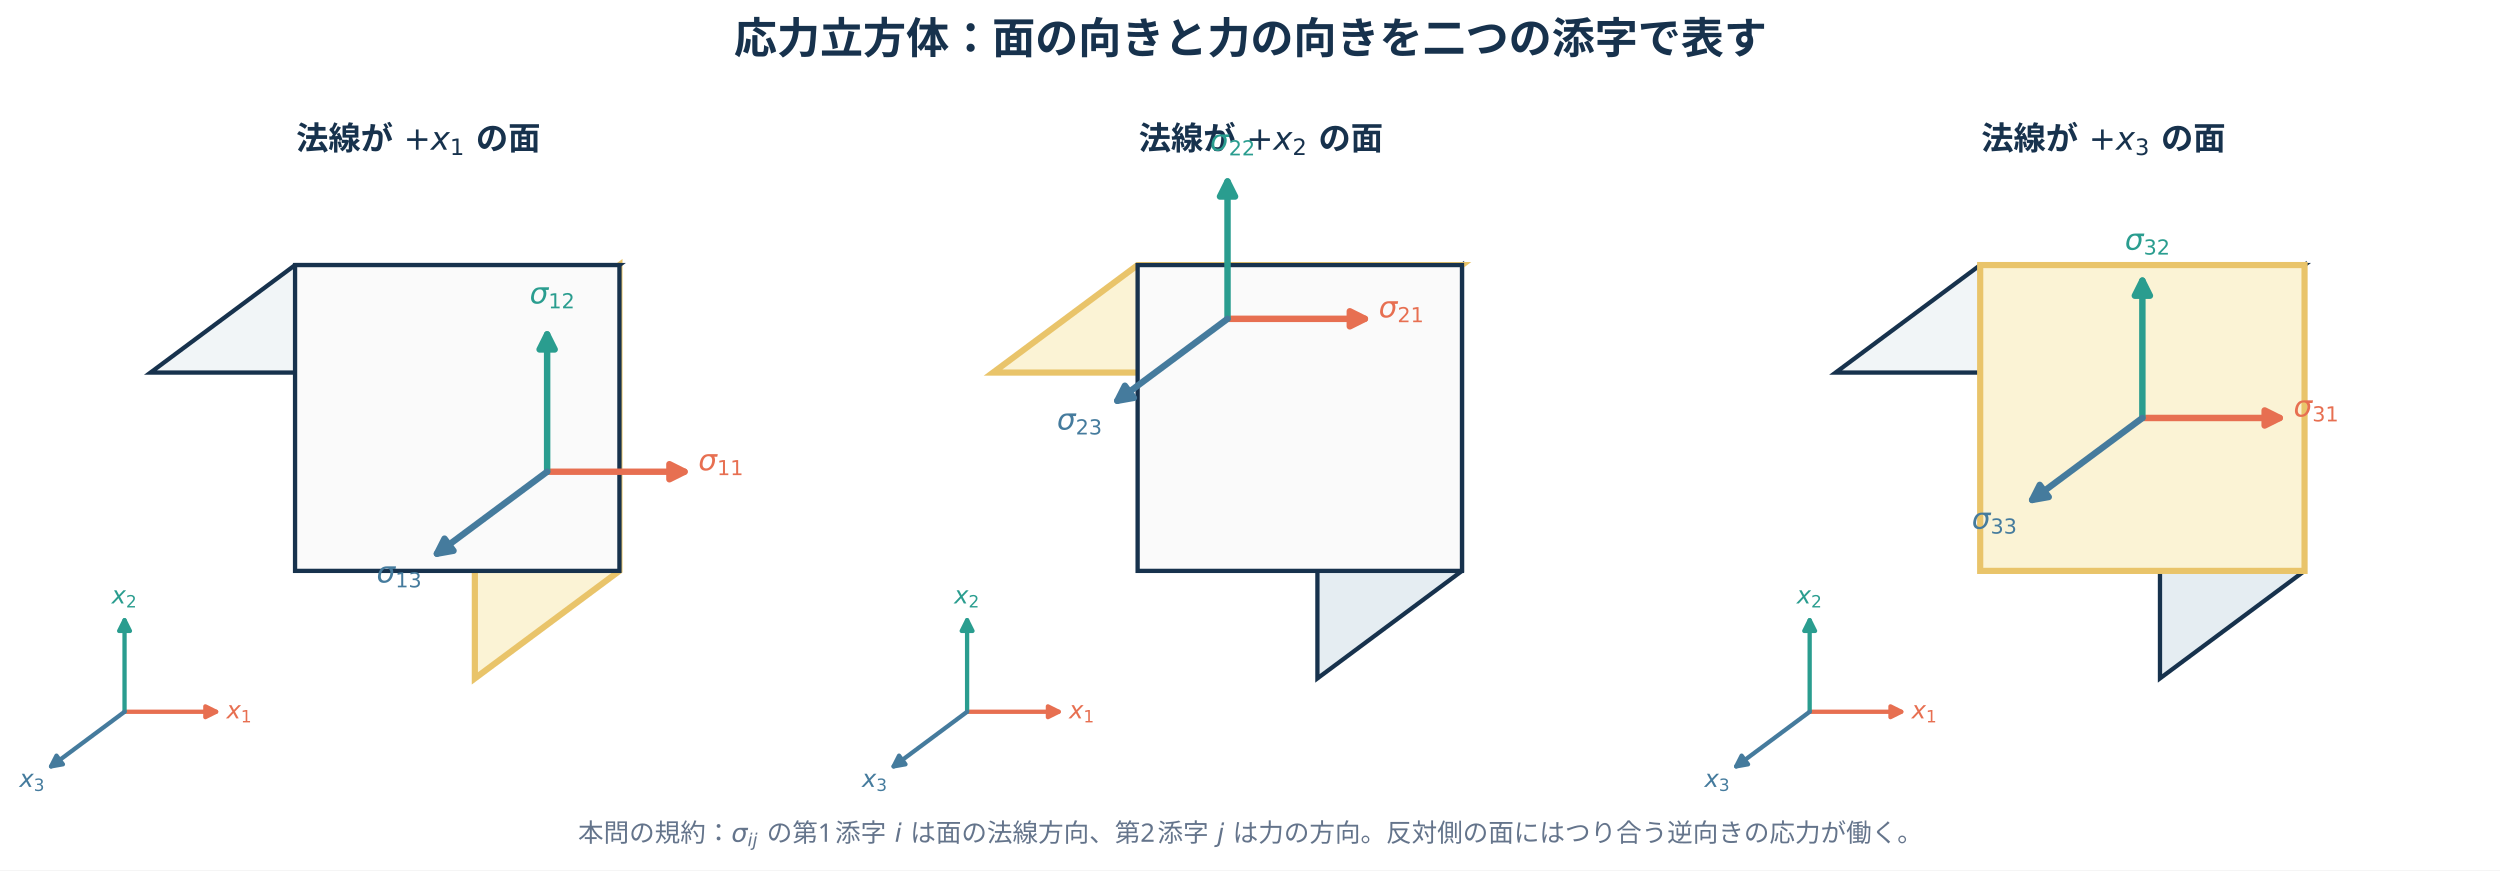
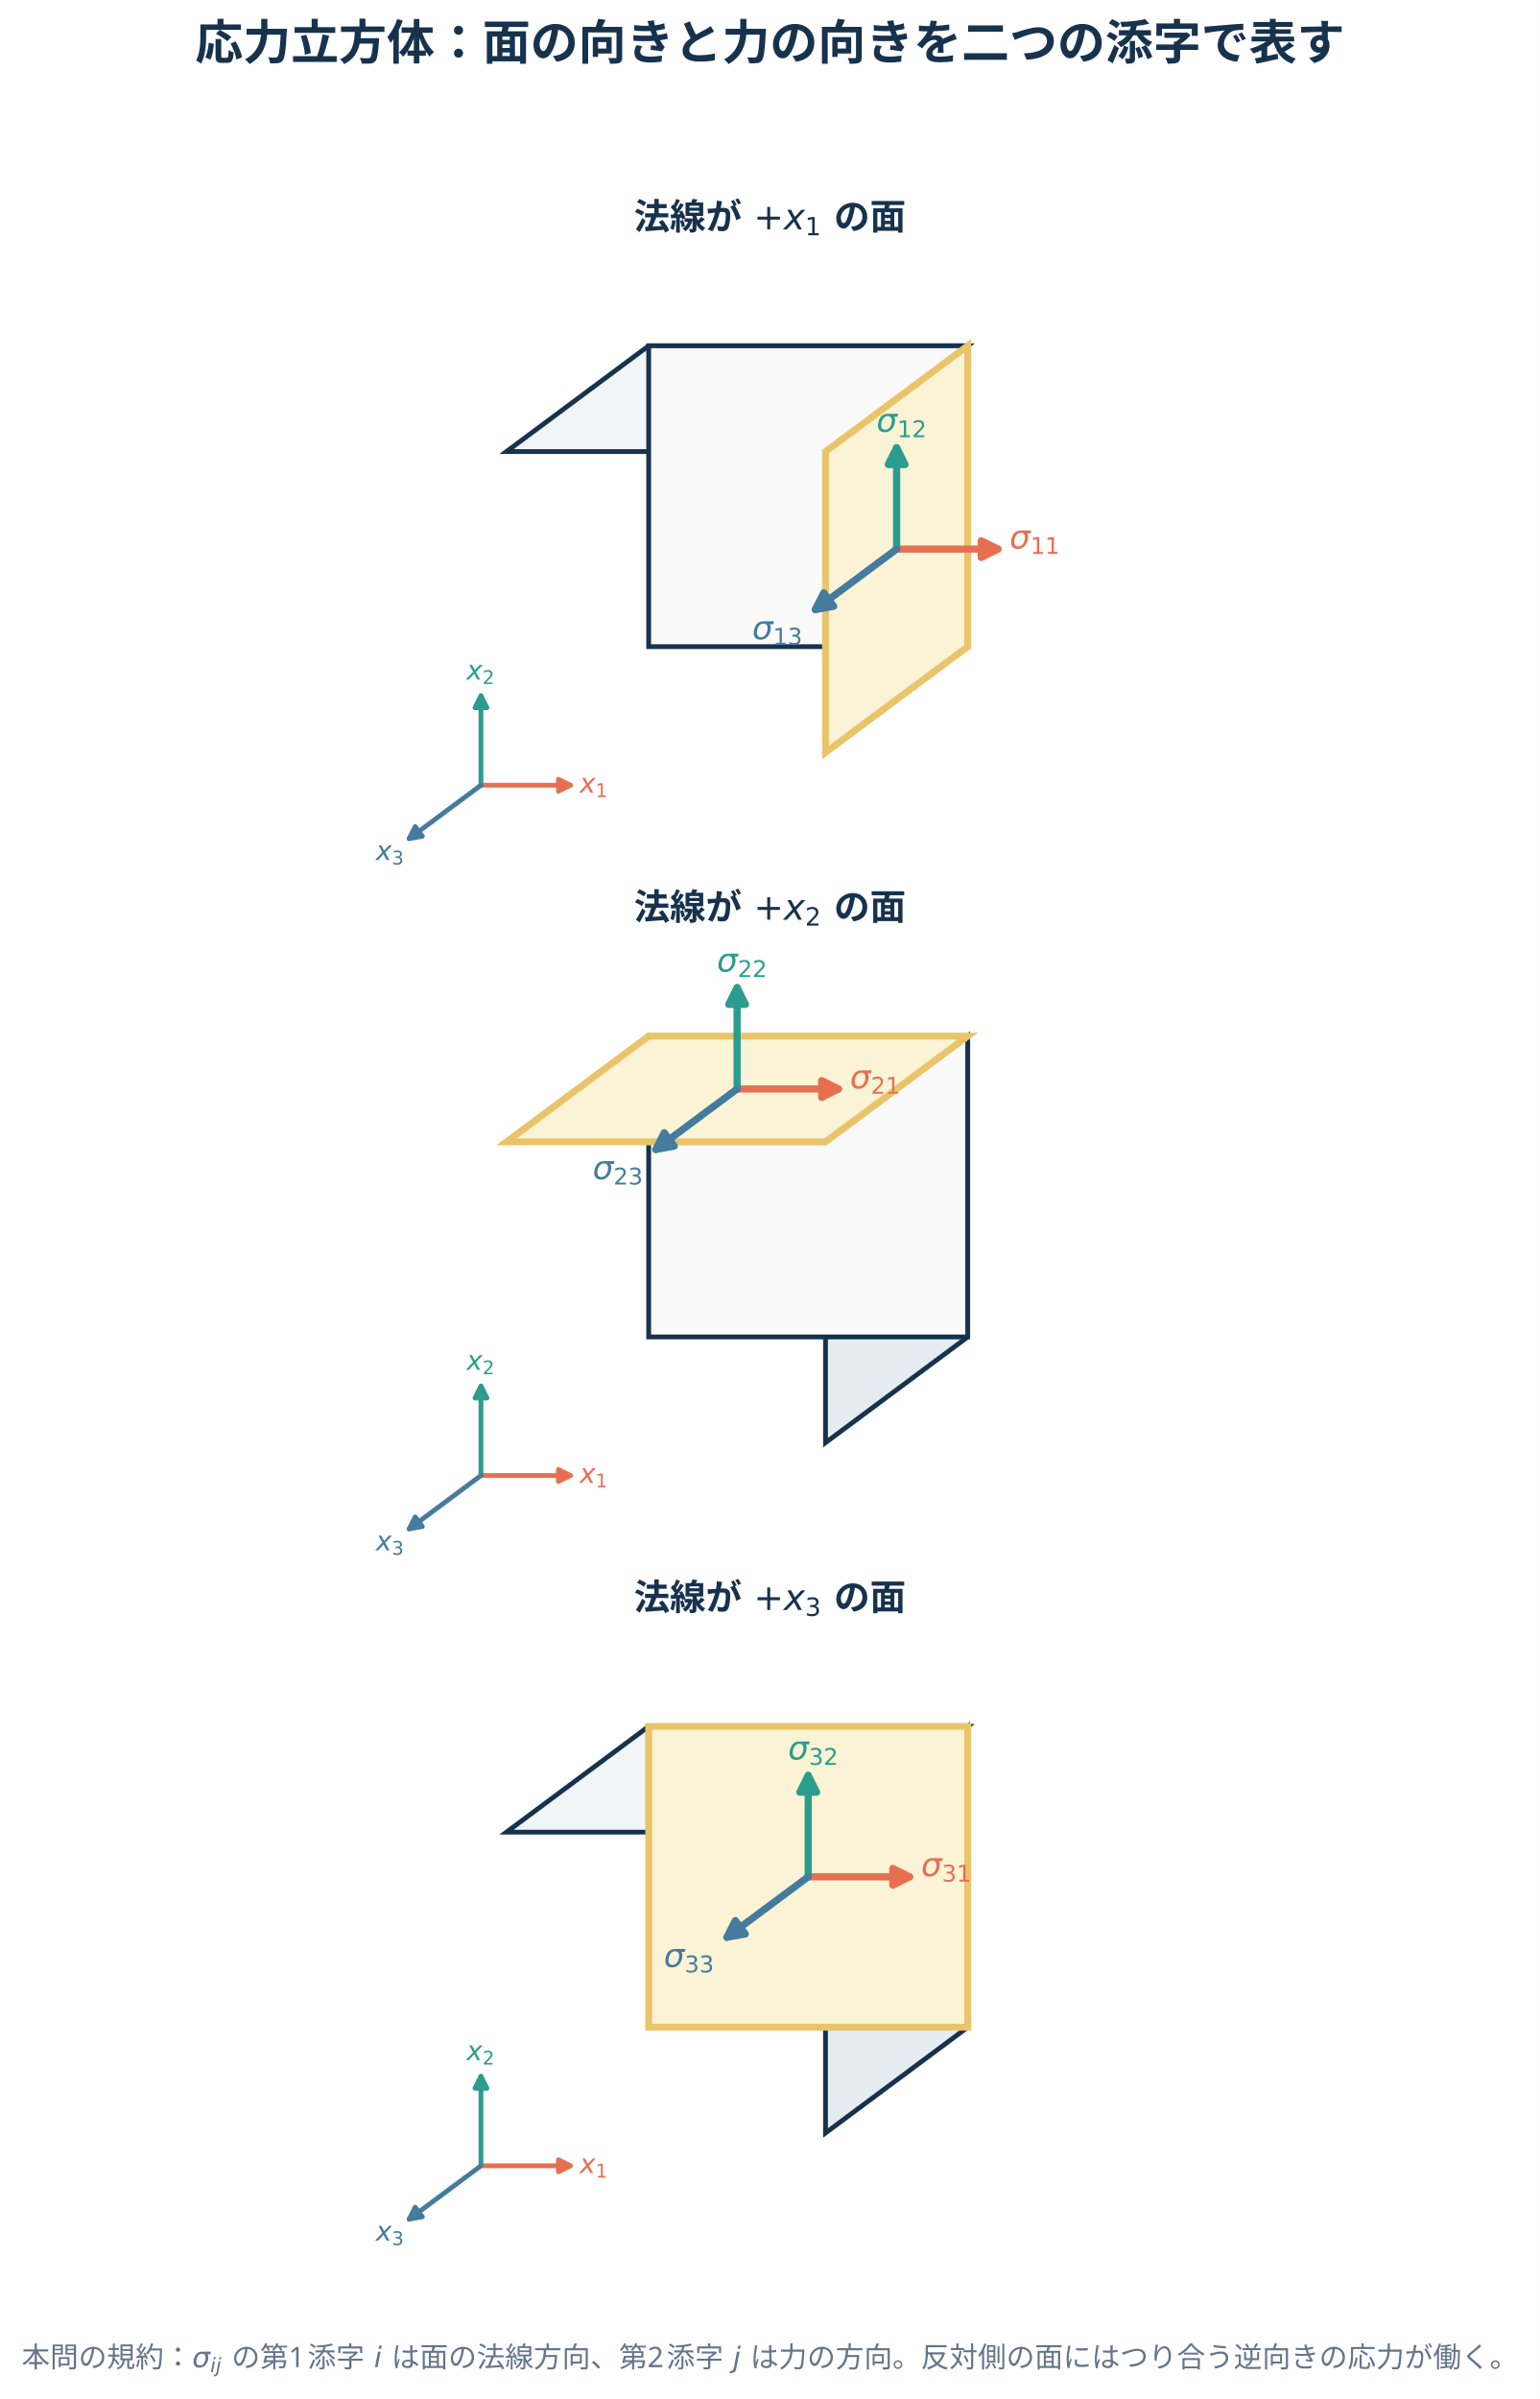
- <svg xmlns="http://www.w3.org/2000/svg" width="929.306pt" height="323.525pt" viewBox="0 0 929.306 323.525" version="1.1">
+ <svg xmlns="http://www.w3.org/2000/svg" width="514.29pt" height="801.166pt" viewBox="0 0 514.29 801.166" version="1.1">
  <defs>
    <style type="text/css">*{stroke-linejoin: round; stroke-linecap: butt}</style>
  </defs>
  <g id="figure_1">
    <g id="patch_1">
-       <path d="M 0 323.525 L 929.306 323.525 L 929.306 0 L 0 0 z " style="fill: #ffffff" />
+       <path d="M 0 801.166 L 514.29 801.166 L 514.29 0 L 0 0 z " style="fill: #ffffff" />
    </g>
    <g id="axes_1">
-       <g id="patch_2">
-         <path d="M 230.253 212.212 L 230.253 98.529 L 176.512 138.49 L 176.512 252.173 z " clip-path="url(#p28df15eb6b)" style="fill: #fbf3d5; stroke: #e9c46a; stroke-width: 2.3; stroke-linejoin: miter" />
-       </g>
      <g id="text_1">
-         <g style="fill: #e76f51" transform="translate(84.19587 267.1212)">
+         <g style="fill: #e76f51" transform="translate(193.5723 264.7732)">
          <text>
            <tspan x="0" y="-0.078" style="font-style: oblique; font-size: 9px; font-family: 'DejaVu Sans'; fill: #e76f51">x</tspan>
            <tspan x="5.326" y="1.398" style="font-size: 6.3px; font-family: 'DejaVu Sans'; fill: #e76f51">1</tspan>
          </text>
        </g>
      </g>
      <g id="text_2">
-         <g style="fill: #2a9d8f" transform="translate(41.47882 224.4042)">
+         <g style="fill: #2a9d8f" transform="translate(155.8212 227.0221)">
          <text>
            <tspan x="0" y="-0.078" style="font-style: oblique; font-size: 9px; font-family: 'DejaVu Sans'; fill: #2a9d8f">x</tspan>
            <tspan x="5.326" y="1.398" style="font-size: 6.3px; font-family: 'DejaVu Sans'; fill: #2a9d8f">2</tspan>
          </text>
        </g>
      </g>
      <g id="text_3">
-         <g style="fill: #457b9d" transform="translate(7.2 292.6106)">
+         <g style="fill: #457b9d" transform="translate(125.5274 287.2994)">
          <text>
            <tspan x="0" y="-0.078" style="font-style: oblique; font-size: 9px; font-family: 'DejaVu Sans'; fill: #457b9d">x</tspan>
            <tspan x="5.326" y="1.398" style="font-size: 6.3px; font-family: 'DejaVu Sans'; fill: #457b9d">3</tspan>
          </text>
        </g>
      </g>
      <g id="text_4">
-         <g style="fill: #17324d" transform="translate(110.0779 56.08)">
+         <g style="fill: #17324d" transform="translate(211.725 77.04)">
          <text>
            <tspan x="0" y="-0.422" style="font-weight: 700; font-size: 12px; font-family: 'Hiragino Sans'; fill: #17324d">法</tspan>
            <tspan x="12" y="-0.422" style="font-weight: 700; font-size: 12px; font-family: 'Hiragino Sans'; fill: #17324d">線</tspan>
            <tspan x="24" y="-0.422" style="font-weight: 700; font-size: 12px; font-family: 'Hiragino Sans'; fill: #17324d">が</tspan>
            <tspan x="36" y="-0.422" style="font-weight: 700; font-size: 12px; font-family: 'Hiragino Sans'; fill: #17324d"> </tspan>
            <tspan x="62.825" y="-0.422" style="font-weight: 700; font-size: 12px; font-family: 'Hiragino Sans'; fill: #17324d"> </tspan>
            <tspan x="66.821" y="-0.422" style="font-weight: 700; font-size: 12px; font-family: 'Hiragino Sans'; fill: #17324d">の</tspan>
            <tspan x="78.821" y="-0.422" style="font-weight: 700; font-size: 12px; font-family: 'Hiragino Sans'; fill: #17324d">面</tspan>
            <tspan x="39.996" y="-0.422" style="font-size: 12px; font-family: 'DejaVu Sans'; fill: #17324d">+</tspan>
            <tspan x="50.051" y="-0.422" style="font-style: oblique; font-size: 12px; font-family: 'DejaVu Sans'; fill: #17324d">x</tspan>
            <tspan x="57.152" y="1.547" style="font-size: 8.4px; font-family: 'DejaVu Sans'; fill: #17324d">1</tspan>
          </text>
        </g>
      </g>
+       <g id="patch_2">
+         <path d="M 216.654 115.484 L 323.209 115.484 L 275.716 150.8 L 169.161 150.8 z " clip-path="url(#p767c51c849)" style="fill: #f1f5f7; stroke: #17324d; stroke-width: 1.6; stroke-linejoin: miter" />
+       </g>
      <g id="patch_3">
-         <path d="M 109.68 98.529 L 230.253 98.529 L 176.512 138.49 L 55.94 138.49 z " clip-path="url(#p28df15eb6b)" style="fill: #f1f5f7; stroke: #17324d; stroke-width: 1.6; stroke-linejoin: miter" />
+         <path d="M 216.654 215.951 L 323.209 215.951 L 323.209 115.484 L 216.654 115.484 z " clip-path="url(#p767c51c849)" style="fill: #fafafa; stroke: #17324d; stroke-width: 1.6; stroke-linejoin: miter" />
      </g>
      <g id="patch_4">
-         <path d="M 109.68 212.212 L 230.253 212.212 L 230.253 98.529 L 109.68 98.529 z " clip-path="url(#p28df15eb6b)" style="fill: #fafafa; stroke: #17324d; stroke-width: 1.6; stroke-linejoin: miter" />
+         <path d="M 160.636 262.227 Q 176.467 262.227 190.51 262.227 " clip-path="url(#p767c51c849)" style="fill: none; stroke: #e76f51; stroke-width: 1.6; stroke-linecap: round" />
+         <path d="M 186.51 260.227 L 190.51 262.227 L 186.51 264.227 z " clip-path="url(#p767c51c849)" style="fill: #e76f51; stroke: #e76f51; stroke-width: 1.6; stroke-linecap: round" />
      </g>
      <g id="patch_5">
-         <path d="M 46.294 264.575 Q 64.207 264.575 80.332 264.575 " clip-path="url(#p28df15eb6b)" style="fill: none; stroke: #e76f51; stroke-width: 1.6; stroke-linecap: round" />
-         <path d="M 76.332 262.575 L 80.332 264.575 L 76.332 266.575 z " clip-path="url(#p28df15eb6b)" style="fill: #e76f51; stroke: #e76f51; stroke-width: 1.6; stroke-linecap: round" />
+         <path d="M 160.636 262.227 Q 160.636 246.395 160.636 232.353 " clip-path="url(#p767c51c849)" style="fill: none; stroke: #2a9d8f; stroke-width: 1.6; stroke-linecap: round" />
+         <path d="M 158.636 236.353 L 160.636 232.353 L 162.636 236.353 z " clip-path="url(#p767c51c849)" style="fill: #2a9d8f; stroke: #2a9d8f; stroke-width: 1.6; stroke-linecap: round" />
      </g>
      <g id="patch_6">
-         <path d="M 46.294 264.575 Q 46.294 246.661 46.294 230.536 " clip-path="url(#p28df15eb6b)" style="fill: none; stroke: #2a9d8f; stroke-width: 1.6; stroke-linecap: round" />
-         <path d="M 44.294 234.536 L 46.294 230.536 L 48.294 234.536 z " clip-path="url(#p28df15eb6b)" style="fill: #2a9d8f; stroke: #2a9d8f; stroke-width: 1.6; stroke-linecap: round" />
+         <path d="M 160.636 262.227 Q 147.932 271.673 136.664 280.052 " clip-path="url(#p767c51c849)" style="fill: none; stroke: #457b9d; stroke-width: 1.6; stroke-linecap: round" />
+         <path d="M 141.067 279.27 L 136.664 280.052 L 138.68 276.06 z " clip-path="url(#p767c51c849)" style="fill: #457b9d; stroke: #457b9d; stroke-width: 1.6; stroke-linecap: round" />
      </g>
      <g id="patch_7">
-         <path d="M 46.294 264.575 Q 31.919 275.264 18.979 284.885 " clip-path="url(#p28df15eb6b)" style="fill: none; stroke: #457b9d; stroke-width: 1.6; stroke-linecap: round" />
-         <path d="M 23.383 284.103 L 18.979 284.885 L 20.996 280.894 z " clip-path="url(#p28df15eb6b)" style="fill: #457b9d; stroke: #457b9d; stroke-width: 1.6; stroke-linecap: round" />
+         <path d="M 323.209 215.951 L 323.209 115.484 L 275.716 150.8 L 275.716 251.267 z " clip-path="url(#p767c51c849)" style="fill: #fbf3d5; stroke: #e9c46a; stroke-width: 2.3; stroke-linejoin: miter" />
      </g>
      <g id="patch_8">
-         <path d="M 203.382 175.351 Q 230.253 175.351 254.44 175.351 " clip-path="url(#p28df15eb6b)" style="fill: none; stroke: #e76f51; stroke-width: 2.4; stroke-linecap: round" />
-         <path d="M 248.84 172.551 L 254.44 175.351 L 248.84 178.151 z " clip-path="url(#p28df15eb6b)" style="fill: #e76f51; stroke: #e76f51; stroke-width: 2.4; stroke-linecap: round" />
+         <path d="M 299.463 183.375 Q 317.729 183.375 333.313 183.375 " clip-path="url(#p767c51c849)" style="fill: none; stroke: #e76f51; stroke-width: 2.4; stroke-linecap: round" />
+         <path d="M 327.713 180.575 L 333.313 183.375 L 327.713 186.175 z " clip-path="url(#p767c51c849)" style="fill: #e76f51; stroke: #e76f51; stroke-width: 2.4; stroke-linecap: round" />
      </g>
      <g id="patch_9">
-         <path d="M 203.382 175.351 Q 203.382 148.481 203.382 124.293 " clip-path="url(#p28df15eb6b)" style="fill: none; stroke: #2a9d8f; stroke-width: 2.4; stroke-linecap: round" />
-         <path d="M 200.582 129.893 L 203.382 124.293 L 206.182 129.893 z " clip-path="url(#p28df15eb6b)" style="fill: #2a9d8f; stroke: #2a9d8f; stroke-width: 2.4; stroke-linecap: round" />
+         <path d="M 299.463 183.375 Q 299.463 165.109 299.463 149.525 " clip-path="url(#p767c51c849)" style="fill: none; stroke: #2a9d8f; stroke-width: 2.4; stroke-linecap: round" />
+         <path d="M 296.663 155.125 L 299.463 149.525 L 302.263 155.125 z " clip-path="url(#p767c51c849)" style="fill: #2a9d8f; stroke: #2a9d8f; stroke-width: 2.4; stroke-linecap: round" />
      </g>
      <g id="patch_10">
-         <path d="M 203.382 175.351 Q 181.82 191.385 162.411 205.817 " clip-path="url(#p28df15eb6b)" style="fill: none; stroke: #457b9d; stroke-width: 2.4; stroke-linecap: round" />
-         <path d="M 168.575 204.723 L 162.411 205.817 L 165.234 200.229 z " clip-path="url(#p28df15eb6b)" style="fill: #457b9d; stroke: #457b9d; stroke-width: 2.4; stroke-linecap: round" />
+         <path d="M 299.463 183.375 Q 284.804 194.275 272.299 203.574 " clip-path="url(#p767c51c849)" style="fill: none; stroke: #457b9d; stroke-width: 2.4; stroke-linecap: round" />
+         <path d="M 278.464 202.479 L 272.299 203.574 L 275.122 197.985 z " clip-path="url(#p767c51c849)" style="fill: #457b9d; stroke: #457b9d; stroke-width: 2.4; stroke-linecap: round" />
      </g>
      <g id="text_5">
-         <g style="fill: #e76f51" transform="translate(259.5669 175.8014)">
+         <g style="fill: #e76f51" transform="translate(337.1583 184.1462)">
          <text>
            <tspan x="0" y="-0.984" style="font-style: oblique; font-size: 11px; font-family: 'DejaVu Sans'; fill: #e76f51">σ</tspan>
            <tspan x="6.972" y="0.82" style="font-size: 7.7px; font-family: 'DejaVu Sans'; fill: #e76f51">1</tspan>
            <tspan x="11.871" y="0.82" style="font-size: 7.7px; font-family: 'DejaVu Sans'; fill: #e76f51">1</tspan>
          </text>
        </g>
      </g>
      <g id="text_6">
-         <g style="fill: #2a9d8f" transform="translate(196.8693 113.7928)">
+         <g style="fill: #2a9d8f" transform="translate(292.7094 145.1774)">
          <text>
            <tspan x="0" y="-0.984" style="font-style: oblique; font-size: 11px; font-family: 'DejaVu Sans'; fill: #2a9d8f">σ</tspan>
            <tspan x="6.972" y="0.82" style="font-size: 7.7px; font-family: 'DejaVu Sans'; fill: #2a9d8f">1</tspan>
            <tspan x="11.871" y="0.82" style="font-size: 7.7px; font-family: 'DejaVu Sans'; fill: #2a9d8f">2</tspan>
          </text>
        </g>
      </g>
      <g id="text_7">
-         <g style="fill: #457b9d" transform="translate(139.9646 217.5145)">
+         <g style="fill: #457b9d" transform="translate(251.215 214.4702)">
          <text>
            <tspan x="0" y="-0.984" style="font-style: oblique; font-size: 11px; font-family: 'DejaVu Sans'; fill: #457b9d">σ</tspan>
            <tspan x="6.972" y="0.82" style="font-size: 7.7px; font-family: 'DejaVu Sans'; fill: #457b9d">1</tspan>
            <tspan x="11.871" y="0.82" style="font-size: 7.7px; font-family: 'DejaVu Sans'; fill: #457b9d">3</tspan>
          </text>
        </g>
      </g>
    </g>
    <g id="axes_2">
      <g id="patch_11">
-         <path d="M 543.453 212.212 L 543.453 98.529 L 489.712 138.49 L 489.712 252.173 z " clip-path="url(#p278f33379a)" style="fill: #e5edf2; stroke: #17324d; stroke-width: 1.6; stroke-linejoin: miter" />
+         <path d="M 323.209 446.479 L 323.209 346.012 L 275.716 381.328 L 275.716 481.795 z " clip-path="url(#pe7b435bd5d)" style="fill: #e5edf2; stroke: #17324d; stroke-width: 1.6; stroke-linejoin: miter" />
      </g>
      <g id="text_8">
-         <g style="fill: #e76f51" transform="translate(397.3959 267.1212)">
+         <g style="fill: #e76f51" transform="translate(193.5723 495.3012)">
          <text>
            <tspan x="0" y="-0.078" style="font-style: oblique; font-size: 9px; font-family: 'DejaVu Sans'; fill: #e76f51">x</tspan>
            <tspan x="5.326" y="1.398" style="font-size: 6.3px; font-family: 'DejaVu Sans'; fill: #e76f51">1</tspan>
          </text>
        </g>
      </g>
      <g id="text_9">
-         <g style="fill: #2a9d8f" transform="translate(354.6788 224.4042)">
+         <g style="fill: #2a9d8f" transform="translate(155.8212 457.5501)">
          <text>
            <tspan x="0" y="-0.078" style="font-style: oblique; font-size: 9px; font-family: 'DejaVu Sans'; fill: #2a9d8f">x</tspan>
            <tspan x="5.326" y="1.398" style="font-size: 6.3px; font-family: 'DejaVu Sans'; fill: #2a9d8f">2</tspan>
          </text>
        </g>
      </g>
      <g id="text_10">
-         <g style="fill: #457b9d" transform="translate(320.4 292.6106)">
+         <g style="fill: #457b9d" transform="translate(125.5274 517.8274)">
          <text>
            <tspan x="0" y="-0.078" style="font-style: oblique; font-size: 9px; font-family: 'DejaVu Sans'; fill: #457b9d">x</tspan>
            <tspan x="5.326" y="1.398" style="font-size: 6.3px; font-family: 'DejaVu Sans'; fill: #457b9d">3</tspan>
          </text>
        </g>
      </g>
      <g id="text_11">
-         <g style="fill: #17324d" transform="translate(423.2779 56.08)">
+         <g style="fill: #17324d" transform="translate(211.725 307.568)">
          <text>
            <tspan x="0" y="-0.422" style="font-weight: 700; font-size: 12px; font-family: 'Hiragino Sans'; fill: #17324d">法</tspan>
            <tspan x="12" y="-0.422" style="font-weight: 700; font-size: 12px; font-family: 'Hiragino Sans'; fill: #17324d">線</tspan>
            <tspan x="24" y="-0.422" style="font-weight: 700; font-size: 12px; font-family: 'Hiragino Sans'; fill: #17324d">が</tspan>
            <tspan x="36" y="-0.422" style="font-weight: 700; font-size: 12px; font-family: 'Hiragino Sans'; fill: #17324d"> </tspan>
            <tspan x="62.825" y="-0.422" style="font-weight: 700; font-size: 12px; font-family: 'Hiragino Sans'; fill: #17324d"> </tspan>
            <tspan x="66.821" y="-0.422" style="font-weight: 700; font-size: 12px; font-family: 'Hiragino Sans'; fill: #17324d">の</tspan>
            <tspan x="78.821" y="-0.422" style="font-weight: 700; font-size: 12px; font-family: 'Hiragino Sans'; fill: #17324d">面</tspan>
            <tspan x="39.996" y="-0.422" style="font-size: 12px; font-family: 'DejaVu Sans'; fill: #17324d">+</tspan>
            <tspan x="50.051" y="-0.422" style="font-style: oblique; font-size: 12px; font-family: 'DejaVu Sans'; fill: #17324d">x</tspan>
            <tspan x="57.152" y="1.547" style="font-size: 8.4px; font-family: 'DejaVu Sans'; fill: #17324d">2</tspan>
          </text>
        </g>
      </g>
      <g id="patch_12">
-         <path d="M 422.88 98.529 L 543.453 98.529 L 489.712 138.49 L 369.14 138.49 z " clip-path="url(#p278f33379a)" style="fill: #fbf3d5; stroke: #e9c46a; stroke-width: 2.3; stroke-linejoin: miter" />
+         <path d="M 216.654 446.479 L 323.209 446.479 L 323.209 346.012 L 216.654 346.012 z " clip-path="url(#pe7b435bd5d)" style="fill: #fafafa; stroke: #17324d; stroke-width: 1.6; stroke-linejoin: miter" />
      </g>
      <g id="patch_13">
-         <path d="M 422.88 212.212 L 543.453 212.212 L 543.453 98.529 L 422.88 98.529 z " clip-path="url(#p278f33379a)" style="fill: #fafafa; stroke: #17324d; stroke-width: 1.6; stroke-linejoin: miter" />
+         <path d="M 160.636 492.755 Q 176.467 492.755 190.51 492.755 " clip-path="url(#pe7b435bd5d)" style="fill: none; stroke: #e76f51; stroke-width: 1.6; stroke-linecap: round" />
+         <path d="M 186.51 490.755 L 190.51 492.755 L 186.51 494.755 z " clip-path="url(#pe7b435bd5d)" style="fill: #e76f51; stroke: #e76f51; stroke-width: 1.6; stroke-linecap: round" />
      </g>
      <g id="patch_14">
-         <path d="M 359.494 264.575 Q 377.407 264.575 393.532 264.575 " clip-path="url(#p278f33379a)" style="fill: none; stroke: #e76f51; stroke-width: 1.6; stroke-linecap: round" />
-         <path d="M 389.532 262.575 L 393.532 264.575 L 389.532 266.575 z " clip-path="url(#p278f33379a)" style="fill: #e76f51; stroke: #e76f51; stroke-width: 1.6; stroke-linecap: round" />
+         <path d="M 160.636 492.755 Q 160.636 476.923 160.636 462.881 " clip-path="url(#pe7b435bd5d)" style="fill: none; stroke: #2a9d8f; stroke-width: 1.6; stroke-linecap: round" />
+         <path d="M 158.636 466.881 L 160.636 462.881 L 162.636 466.881 z " clip-path="url(#pe7b435bd5d)" style="fill: #2a9d8f; stroke: #2a9d8f; stroke-width: 1.6; stroke-linecap: round" />
      </g>
      <g id="patch_15">
-         <path d="M 359.494 264.575 Q 359.494 246.661 359.494 230.536 " clip-path="url(#p278f33379a)" style="fill: none; stroke: #2a9d8f; stroke-width: 1.6; stroke-linecap: round" />
-         <path d="M 357.494 234.536 L 359.494 230.536 L 361.494 234.536 z " clip-path="url(#p278f33379a)" style="fill: #2a9d8f; stroke: #2a9d8f; stroke-width: 1.6; stroke-linecap: round" />
+         <path d="M 160.636 492.755 Q 147.932 502.201 136.664 510.58 " clip-path="url(#pe7b435bd5d)" style="fill: none; stroke: #457b9d; stroke-width: 1.6; stroke-linecap: round" />
+         <path d="M 141.067 509.798 L 136.664 510.58 L 138.68 506.588 z " clip-path="url(#pe7b435bd5d)" style="fill: #457b9d; stroke: #457b9d; stroke-width: 1.6; stroke-linecap: round" />
      </g>
      <g id="patch_16">
-         <path d="M 359.494 264.575 Q 345.119 275.264 332.179 284.885 " clip-path="url(#p278f33379a)" style="fill: none; stroke: #457b9d; stroke-width: 1.6; stroke-linecap: round" />
-         <path d="M 336.583 284.103 L 332.179 284.885 L 334.196 280.894 z " clip-path="url(#p278f33379a)" style="fill: #457b9d; stroke: #457b9d; stroke-width: 1.6; stroke-linecap: round" />
+         <path d="M 216.654 346.012 L 323.209 346.012 L 275.716 381.328 L 169.161 381.328 z " clip-path="url(#pe7b435bd5d)" style="fill: #fbf3d5; stroke: #e9c46a; stroke-width: 2.3; stroke-linejoin: miter" />
      </g>
      <g id="patch_17">
-         <path d="M 456.296 118.51 Q 483.167 118.51 507.354 118.51 " clip-path="url(#p278f33379a)" style="fill: none; stroke: #e76f51; stroke-width: 2.4; stroke-linecap: round" />
-         <path d="M 501.754 115.71 L 507.354 118.51 L 501.754 121.31 z " clip-path="url(#p278f33379a)" style="fill: #e76f51; stroke: #e76f51; stroke-width: 2.4; stroke-linecap: round" />
+         <path d="M 246.185 363.67 Q 264.452 363.67 280.035 363.67 " clip-path="url(#pe7b435bd5d)" style="fill: none; stroke: #e76f51; stroke-width: 2.4; stroke-linecap: round" />
+         <path d="M 274.435 360.87 L 280.035 363.67 L 274.435 366.47 z " clip-path="url(#pe7b435bd5d)" style="fill: #e76f51; stroke: #e76f51; stroke-width: 2.4; stroke-linecap: round" />
      </g>
      <g id="patch_18">
-         <path d="M 456.296 118.51 Q 456.296 91.639 456.296 67.452 " clip-path="url(#p278f33379a)" style="fill: none; stroke: #2a9d8f; stroke-width: 2.4; stroke-linecap: round" />
-         <path d="M 453.496 73.052 L 456.296 67.452 L 459.096 73.052 z " clip-path="url(#p278f33379a)" style="fill: #2a9d8f; stroke: #2a9d8f; stroke-width: 2.4; stroke-linecap: round" />
+         <path d="M 246.185 363.67 Q 246.185 345.404 246.185 329.82 " clip-path="url(#pe7b435bd5d)" style="fill: none; stroke: #2a9d8f; stroke-width: 2.4; stroke-linecap: round" />
+         <path d="M 243.385 335.42 L 246.185 329.82 L 248.985 335.42 z " clip-path="url(#pe7b435bd5d)" style="fill: #2a9d8f; stroke: #2a9d8f; stroke-width: 2.4; stroke-linecap: round" />
      </g>
      <g id="patch_19">
-         <path d="M 456.296 118.51 Q 434.734 134.543 415.324 148.976 " clip-path="url(#p278f33379a)" style="fill: none; stroke: #457b9d; stroke-width: 2.4; stroke-linecap: round" />
-         <path d="M 421.489 147.881 L 415.324 148.976 L 418.147 143.388 z " clip-path="url(#p278f33379a)" style="fill: #457b9d; stroke: #457b9d; stroke-width: 2.4; stroke-linecap: round" />
+         <path d="M 246.185 363.67 Q 231.527 374.57 219.022 383.869 " clip-path="url(#pe7b435bd5d)" style="fill: none; stroke: #457b9d; stroke-width: 2.4; stroke-linecap: round" />
+         <path d="M 225.186 382.774 L 219.022 383.869 L 221.845 378.28 z " clip-path="url(#pe7b435bd5d)" style="fill: #457b9d; stroke: #457b9d; stroke-width: 2.4; stroke-linecap: round" />
      </g>
      <g id="text_12">
-         <g style="fill: #e76f51" transform="translate(512.4807 118.9602)">
+         <g style="fill: #e76f51" transform="translate(283.8805 364.441)">
          <text>
            <tspan x="0" y="-0.984" style="font-style: oblique; font-size: 11px; font-family: 'DejaVu Sans'; fill: #e76f51">σ</tspan>
            <tspan x="6.972" y="0.82" style="font-size: 7.7px; font-family: 'DejaVu Sans'; fill: #e76f51">2</tspan>
            <tspan x="11.871" y="0.82" style="font-size: 7.7px; font-family: 'DejaVu Sans'; fill: #e76f51">1</tspan>
          </text>
        </g>
      </g>
      <g id="text_13">
-         <g style="fill: #2a9d8f" transform="translate(449.7831 56.95156)">
+         <g style="fill: #2a9d8f" transform="translate(239.4317 325.4721)">
          <text>
            <tspan x="0" y="-0.984" style="font-style: oblique; font-size: 11px; font-family: 'DejaVu Sans'; fill: #2a9d8f">σ</tspan>
            <tspan x="6.972" y="0.82" style="font-size: 7.7px; font-family: 'DejaVu Sans'; fill: #2a9d8f">2</tspan>
            <tspan x="11.871" y="0.82" style="font-size: 7.7px; font-family: 'DejaVu Sans'; fill: #2a9d8f">2</tspan>
          </text>
        </g>
      </g>
      <g id="text_14">
-         <g style="fill: #457b9d" transform="translate(392.8785 160.6732)">
+         <g style="fill: #457b9d" transform="translate(197.9373 394.7649)">
          <text>
            <tspan x="0" y="-0.984" style="font-style: oblique; font-size: 11px; font-family: 'DejaVu Sans'; fill: #457b9d">σ</tspan>
            <tspan x="6.972" y="0.82" style="font-size: 7.7px; font-family: 'DejaVu Sans'; fill: #457b9d">2</tspan>
            <tspan x="11.871" y="0.82" style="font-size: 7.7px; font-family: 'DejaVu Sans'; fill: #457b9d">3</tspan>
          </text>
        </g>
      </g>
    </g>
    <g id="axes_3">
      <g id="patch_20">
-         <path d="M 856.653 212.212 L 856.653 98.529 L 802.912 138.49 L 802.912 252.173 z " clip-path="url(#pc1b16073d5)" style="fill: #e5edf2; stroke: #17324d; stroke-width: 1.6; stroke-linejoin: miter" />
+         <path d="M 323.209 677.007 L 323.209 576.54 L 275.716 611.856 L 275.716 712.323 z " clip-path="url(#p69f61842ac)" style="fill: #e5edf2; stroke: #17324d; stroke-width: 1.6; stroke-linejoin: miter" />
      </g>
      <g id="text_15">
-         <g style="fill: #e76f51" transform="translate(710.5959 267.1212)">
+         <g style="fill: #e76f51" transform="translate(193.5723 725.8292)">
          <text>
            <tspan x="0" y="-0.078" style="font-style: oblique; font-size: 9px; font-family: 'DejaVu Sans'; fill: #e76f51">x</tspan>
            <tspan x="5.326" y="1.398" style="font-size: 6.3px; font-family: 'DejaVu Sans'; fill: #e76f51">1</tspan>
          </text>
        </g>
      </g>
      <g id="text_16">
-         <g style="fill: #2a9d8f" transform="translate(667.8788 224.4042)">
+         <g style="fill: #2a9d8f" transform="translate(155.8212 688.0781)">
          <text>
            <tspan x="0" y="-0.078" style="font-style: oblique; font-size: 9px; font-family: 'DejaVu Sans'; fill: #2a9d8f">x</tspan>
            <tspan x="5.326" y="1.398" style="font-size: 6.3px; font-family: 'DejaVu Sans'; fill: #2a9d8f">2</tspan>
          </text>
        </g>
      </g>
      <g id="text_17">
-         <g style="fill: #457b9d" transform="translate(633.6 292.6106)">
+         <g style="fill: #457b9d" transform="translate(125.5274 748.3554)">
          <text>
            <tspan x="0" y="-0.078" style="font-style: oblique; font-size: 9px; font-family: 'DejaVu Sans'; fill: #457b9d">x</tspan>
            <tspan x="5.326" y="1.398" style="font-size: 6.3px; font-family: 'DejaVu Sans'; fill: #457b9d">3</tspan>
          </text>
        </g>
      </g>
      <g id="text_18">
-         <g style="fill: #17324d" transform="translate(736.4779 56.08)">
+         <g style="fill: #17324d" transform="translate(211.725 538.096)">
          <text>
            <tspan x="0" y="-0.422" style="font-weight: 700; font-size: 12px; font-family: 'Hiragino Sans'; fill: #17324d">法</tspan>
            <tspan x="12" y="-0.422" style="font-weight: 700; font-size: 12px; font-family: 'Hiragino Sans'; fill: #17324d">線</tspan>
            <tspan x="24" y="-0.422" style="font-weight: 700; font-size: 12px; font-family: 'Hiragino Sans'; fill: #17324d">が</tspan>
            <tspan x="36" y="-0.422" style="font-weight: 700; font-size: 12px; font-family: 'Hiragino Sans'; fill: #17324d"> </tspan>
            <tspan x="62.825" y="-0.422" style="font-weight: 700; font-size: 12px; font-family: 'Hiragino Sans'; fill: #17324d"> </tspan>
            <tspan x="66.821" y="-0.422" style="font-weight: 700; font-size: 12px; font-family: 'Hiragino Sans'; fill: #17324d">の</tspan>
            <tspan x="78.821" y="-0.422" style="font-weight: 700; font-size: 12px; font-family: 'Hiragino Sans'; fill: #17324d">面</tspan>
            <tspan x="39.996" y="-0.422" style="font-size: 12px; font-family: 'DejaVu Sans'; fill: #17324d">+</tspan>
            <tspan x="50.051" y="-0.422" style="font-style: oblique; font-size: 12px; font-family: 'DejaVu Sans'; fill: #17324d">x</tspan>
            <tspan x="57.152" y="1.547" style="font-size: 8.4px; font-family: 'DejaVu Sans'; fill: #17324d">3</tspan>
          </text>
        </g>
      </g>
      <g id="patch_21">
-         <path d="M 736.08 98.529 L 856.653 98.529 L 802.912 138.49 L 682.34 138.49 z " clip-path="url(#pc1b16073d5)" style="fill: #f1f5f7; stroke: #17324d; stroke-width: 1.6; stroke-linejoin: miter" />
+         <path d="M 216.654 576.54 L 323.209 576.54 L 275.716 611.856 L 169.161 611.856 z " clip-path="url(#p69f61842ac)" style="fill: #f1f5f7; stroke: #17324d; stroke-width: 1.6; stroke-linejoin: miter" />
      </g>
      <g id="patch_22">
-         <path d="M 736.08 212.212 L 856.653 212.212 L 856.653 98.529 L 736.08 98.529 z " clip-path="url(#pc1b16073d5)" style="fill: #fbf3d5; stroke: #e9c46a; stroke-width: 2.3; stroke-linejoin: miter" />
+         <path d="M 160.636 723.283 Q 176.467 723.283 190.51 723.283 " clip-path="url(#p69f61842ac)" style="fill: none; stroke: #e76f51; stroke-width: 1.6; stroke-linecap: round" />
+         <path d="M 186.51 721.283 L 190.51 723.283 L 186.51 725.283 z " clip-path="url(#p69f61842ac)" style="fill: #e76f51; stroke: #e76f51; stroke-width: 1.6; stroke-linecap: round" />
      </g>
      <g id="patch_23">
-         <path d="M 672.694 264.575 Q 690.607 264.575 706.732 264.575 " clip-path="url(#pc1b16073d5)" style="fill: none; stroke: #e76f51; stroke-width: 1.6; stroke-linecap: round" />
-         <path d="M 702.732 262.575 L 706.732 264.575 L 702.732 266.575 z " clip-path="url(#pc1b16073d5)" style="fill: #e76f51; stroke: #e76f51; stroke-width: 1.6; stroke-linecap: round" />
+         <path d="M 160.636 723.283 Q 160.636 707.451 160.636 693.409 " clip-path="url(#p69f61842ac)" style="fill: none; stroke: #2a9d8f; stroke-width: 1.6; stroke-linecap: round" />
+         <path d="M 158.636 697.409 L 160.636 693.409 L 162.636 697.409 z " clip-path="url(#p69f61842ac)" style="fill: #2a9d8f; stroke: #2a9d8f; stroke-width: 1.6; stroke-linecap: round" />
      </g>
      <g id="patch_24">
-         <path d="M 672.694 264.575 Q 672.694 246.661 672.694 230.536 " clip-path="url(#pc1b16073d5)" style="fill: none; stroke: #2a9d8f; stroke-width: 1.6; stroke-linecap: round" />
-         <path d="M 670.694 234.536 L 672.694 230.536 L 674.694 234.536 z " clip-path="url(#pc1b16073d5)" style="fill: #2a9d8f; stroke: #2a9d8f; stroke-width: 1.6; stroke-linecap: round" />
+         <path d="M 160.636 723.283 Q 147.932 732.729 136.664 741.108 " clip-path="url(#p69f61842ac)" style="fill: none; stroke: #457b9d; stroke-width: 1.6; stroke-linecap: round" />
+         <path d="M 141.067 740.326 L 136.664 741.108 L 138.68 737.116 z " clip-path="url(#p69f61842ac)" style="fill: #457b9d; stroke: #457b9d; stroke-width: 1.6; stroke-linecap: round" />
      </g>
      <g id="patch_25">
-         <path d="M 672.694 264.575 Q 658.319 275.264 645.379 284.885 " clip-path="url(#pc1b16073d5)" style="fill: none; stroke: #457b9d; stroke-width: 1.6; stroke-linecap: round" />
-         <path d="M 649.783 284.103 L 645.379 284.885 L 647.396 280.894 z " clip-path="url(#pc1b16073d5)" style="fill: #457b9d; stroke: #457b9d; stroke-width: 1.6; stroke-linecap: round" />
+         <path d="M 216.654 677.007 L 323.209 677.007 L 323.209 576.54 L 216.654 576.54 z " clip-path="url(#p69f61842ac)" style="fill: #fbf3d5; stroke: #e9c46a; stroke-width: 2.3; stroke-linejoin: miter" />
      </g>
      <g id="patch_26">
-         <path d="M 796.367 155.37 Q 823.237 155.37 847.424 155.37 " clip-path="url(#pc1b16073d5)" style="fill: none; stroke: #e76f51; stroke-width: 2.4; stroke-linecap: round" />
-         <path d="M 841.824 152.57 L 847.424 155.37 L 841.824 158.17 z " clip-path="url(#pc1b16073d5)" style="fill: #e76f51; stroke: #e76f51; stroke-width: 2.4; stroke-linecap: round" />
+         <path d="M 269.932 626.774 Q 288.198 626.774 303.782 626.774 " clip-path="url(#p69f61842ac)" style="fill: none; stroke: #e76f51; stroke-width: 2.4; stroke-linecap: round" />
+         <path d="M 298.182 623.974 L 303.782 626.774 L 298.182 629.574 z " clip-path="url(#p69f61842ac)" style="fill: #e76f51; stroke: #e76f51; stroke-width: 2.4; stroke-linecap: round" />
      </g>
      <g id="patch_27">
-         <path d="M 796.367 155.37 Q 796.367 128.5 796.367 104.313 " clip-path="url(#pc1b16073d5)" style="fill: none; stroke: #2a9d8f; stroke-width: 2.4; stroke-linecap: round" />
-         <path d="M 793.567 109.913 L 796.367 104.313 L 799.167 109.913 z " clip-path="url(#pc1b16073d5)" style="fill: #2a9d8f; stroke: #2a9d8f; stroke-width: 2.4; stroke-linecap: round" />
+         <path d="M 269.932 626.774 Q 269.932 608.507 269.932 592.924 " clip-path="url(#p69f61842ac)" style="fill: none; stroke: #2a9d8f; stroke-width: 2.4; stroke-linecap: round" />
+         <path d="M 267.132 598.524 L 269.932 592.924 L 272.732 598.524 z " clip-path="url(#p69f61842ac)" style="fill: #2a9d8f; stroke: #2a9d8f; stroke-width: 2.4; stroke-linecap: round" />
      </g>
      <g id="patch_28">
-         <path d="M 796.367 155.37 Q 774.804 171.404 755.395 185.837 " clip-path="url(#pc1b16073d5)" style="fill: none; stroke: #457b9d; stroke-width: 2.4; stroke-linecap: round" />
-         <path d="M 761.559 184.742 L 755.395 185.837 L 758.218 180.248 z " clip-path="url(#pc1b16073d5)" style="fill: #457b9d; stroke: #457b9d; stroke-width: 2.4; stroke-linecap: round" />
+         <path d="M 269.932 626.774 Q 255.273 637.673 242.768 646.972 " clip-path="url(#p69f61842ac)" style="fill: none; stroke: #457b9d; stroke-width: 2.4; stroke-linecap: round" />
+         <path d="M 248.933 645.877 L 242.768 646.972 L 245.591 641.384 z " clip-path="url(#p69f61842ac)" style="fill: #457b9d; stroke: #457b9d; stroke-width: 2.4; stroke-linecap: round" />
      </g>
      <g id="text_19">
-         <g style="fill: #e76f51" transform="translate(852.5511 155.8209)">
+         <g style="fill: #e76f51" transform="translate(307.6272 627.5445)">
          <text>
            <tspan x="0" y="-0.984" style="font-style: oblique; font-size: 11px; font-family: 'DejaVu Sans'; fill: #e76f51">σ</tspan>
            <tspan x="6.972" y="0.82" style="font-size: 7.7px; font-family: 'DejaVu Sans'; fill: #e76f51">3</tspan>
            <tspan x="11.871" y="0.82" style="font-size: 7.7px; font-family: 'DejaVu Sans'; fill: #e76f51">1</tspan>
          </text>
        </g>
      </g>
      <g id="text_20">
-         <g style="fill: #2a9d8f" transform="translate(789.8535 93.81224)">
+         <g style="fill: #2a9d8f" transform="translate(263.1783 588.5756)">
          <text>
            <tspan x="0" y="-0.984" style="font-style: oblique; font-size: 11px; font-family: 'DejaVu Sans'; fill: #2a9d8f">σ</tspan>
            <tspan x="6.972" y="0.82" style="font-size: 7.7px; font-family: 'DejaVu Sans'; fill: #2a9d8f">3</tspan>
            <tspan x="11.871" y="0.82" style="font-size: 7.7px; font-family: 'DejaVu Sans'; fill: #2a9d8f">2</tspan>
          </text>
        </g>
      </g>
      <g id="text_21">
-         <g style="fill: #457b9d" transform="translate(732.9489 197.5339)">
+         <g style="fill: #457b9d" transform="translate(221.684 657.8684)">
          <text>
            <tspan x="0" y="-0.984" style="font-style: oblique; font-size: 11px; font-family: 'DejaVu Sans'; fill: #457b9d">σ</tspan>
            <tspan x="6.972" y="0.82" style="font-size: 7.7px; font-family: 'DejaVu Sans'; fill: #457b9d">3</tspan>
            <tspan x="11.871" y="0.82" style="font-size: 7.7px; font-family: 'DejaVu Sans'; fill: #457b9d">3</tspan>
          </text>
        </g>
      </g>
    </g>
    <g id="text_22">
-       <text style="font-weight: 700; font-size: 16px; font-family: 'Hiragino Sans'; text-anchor: middle; fill: #17324d" x="464.805" y="19.872" transform="rotate(-0 464.8049 19.8725)">応力立方体：面の向きと力の向きを二つの添字で表す</text>
+       <text style="font-weight: 700; font-size: 16px; font-family: 'Hiragino Sans'; text-anchor: middle; fill: #17324d" x="257.145" y="19.872" transform="rotate(-0 257.145 19.8725)">応力立方体：面の向きと力の向きを二つの添字で表す</text>
    </g>
    <g id="text_23">
-       <g style="fill: #64748b" transform="translate(214.8599 313.38)">
+       <g style="fill: #64748b" transform="translate(7.2 791.0208)">
        <text>
          <tspan x="0" y="-0.469" style="font-size: 9.5px; font-family: 'Hiragino Sans'; fill: #64748b">本</tspan>
          <tspan x="9.5" y="-0.469" style="font-size: 9.5px; font-family: 'Hiragino Sans'; fill: #64748b">問</tspan>
          <tspan x="19" y="-0.469" style="font-size: 9.5px; font-family: 'Hiragino Sans'; fill: #64748b">の</tspan>
          <tspan x="28.5" y="-0.469" style="font-size: 9.5px; font-family: 'Hiragino Sans'; fill: #64748b">規</tspan>
          <tspan x="38" y="-0.469" style="font-size: 9.5px; font-family: 'Hiragino Sans'; fill: #64748b">約</tspan>
          <tspan x="47.5" y="-0.469" style="font-size: 9.5px; font-family: 'Hiragino Sans'; fill: #64748b">：</tspan>
          <tspan x="66.99" y="-0.469" style="font-size: 9.5px; font-family: 'Hiragino Sans'; fill: #64748b"> </tspan>
          <tspan x="70.153" y="-0.469" style="font-size: 9.5px; font-family: 'Hiragino Sans'; fill: #64748b">の</tspan>
          <tspan x="79.653" y="-0.469" style="font-size: 9.5px; font-family: 'Hiragino Sans'; fill: #64748b">第</tspan>
          <tspan x="89.153" y="-0.469" style="font-size: 9.5px; font-family: 'Hiragino Sans'; fill: #64748b">1</tspan>
          <tspan x="95.546" y="-0.469" style="font-size: 9.5px; font-family: 'Hiragino Sans'; fill: #64748b">添</tspan>
          <tspan x="105.046" y="-0.469" style="font-size: 9.5px; font-family: 'Hiragino Sans'; fill: #64748b">字</tspan>
          <tspan x="114.546" y="-0.469" style="font-size: 9.5px; font-family: 'Hiragino Sans'; fill: #64748b"> </tspan>
          <tspan x="120.349" y="-0.469" style="font-size: 9.5px; font-family: 'Hiragino Sans'; fill: #64748b"> </tspan>
          <tspan x="123.513" y="-0.469" style="font-size: 9.5px; font-family: 'Hiragino Sans'; fill: #64748b">は</tspan>
          <tspan x="133.013" y="-0.469" style="font-size: 9.5px; font-family: 'Hiragino Sans'; fill: #64748b">面</tspan>
          <tspan x="142.513" y="-0.469" style="font-size: 9.5px; font-family: 'Hiragino Sans'; fill: #64748b">の</tspan>
          <tspan x="152.013" y="-0.469" style="font-size: 9.5px; font-family: 'Hiragino Sans'; fill: #64748b">法</tspan>
          <tspan x="161.513" y="-0.469" style="font-size: 9.5px; font-family: 'Hiragino Sans'; fill: #64748b">線</tspan>
          <tspan x="171.013" y="-0.469" style="font-size: 9.5px; font-family: 'Hiragino Sans'; fill: #64748b">方</tspan>
          <tspan x="180.513" y="-0.469" style="font-size: 9.5px; font-family: 'Hiragino Sans'; fill: #64748b">向</tspan>
          <tspan x="190.013" y="-0.469" style="font-size: 9.5px; font-family: 'Hiragino Sans'; fill: #64748b">、</tspan>
          <tspan x="199.513" y="-0.469" style="font-size: 9.5px; font-family: 'Hiragino Sans'; fill: #64748b">第</tspan>
          <tspan x="209.013" y="-0.469" style="font-size: 9.5px; font-family: 'Hiragino Sans'; fill: #64748b">2</tspan>
          <tspan x="215.406" y="-0.469" style="font-size: 9.5px; font-family: 'Hiragino Sans'; fill: #64748b">添</tspan>
          <tspan x="224.906" y="-0.469" style="font-size: 9.5px; font-family: 'Hiragino Sans'; fill: #64748b">字</tspan>
          <tspan x="234.406" y="-0.469" style="font-size: 9.5px; font-family: 'Hiragino Sans'; fill: #64748b"> </tspan>
          <tspan x="240.209" y="-0.469" style="font-size: 9.5px; font-family: 'Hiragino Sans'; fill: #64748b"> </tspan>
          <tspan x="243.373" y="-0.469" style="font-size: 9.5px; font-family: 'Hiragino Sans'; fill: #64748b">は</tspan>
          <tspan x="252.873" y="-0.469" style="font-size: 9.5px; font-family: 'Hiragino Sans'; fill: #64748b">力</tspan>
          <tspan x="262.373" y="-0.469" style="font-size: 9.5px; font-family: 'Hiragino Sans'; fill: #64748b">の</tspan>
          <tspan x="271.873" y="-0.469" style="font-size: 9.5px; font-family: 'Hiragino Sans'; fill: #64748b">方</tspan>
          <tspan x="281.373" y="-0.469" style="font-size: 9.5px; font-family: 'Hiragino Sans'; fill: #64748b">向</tspan>
          <tspan x="290.872" y="-0.469" style="font-size: 9.5px; font-family: 'Hiragino Sans'; fill: #64748b">。</tspan>
          <tspan x="300.372" y="-0.469" style="font-size: 9.5px; font-family: 'Hiragino Sans'; fill: #64748b">反</tspan>
          <tspan x="309.872" y="-0.469" style="font-size: 9.5px; font-family: 'Hiragino Sans'; fill: #64748b">対</tspan>
          <tspan x="319.372" y="-0.469" style="font-size: 9.5px; font-family: 'Hiragino Sans'; fill: #64748b">側</tspan>
          <tspan x="328.872" y="-0.469" style="font-size: 9.5px; font-family: 'Hiragino Sans'; fill: #64748b">の</tspan>
          <tspan x="338.372" y="-0.469" style="font-size: 9.5px; font-family: 'Hiragino Sans'; fill: #64748b">面</tspan>
          <tspan x="347.872" y="-0.469" style="font-size: 9.5px; font-family: 'Hiragino Sans'; fill: #64748b">に</tspan>
          <tspan x="357.372" y="-0.469" style="font-size: 9.5px; font-family: 'Hiragino Sans'; fill: #64748b">は</tspan>
          <tspan x="366.872" y="-0.469" style="font-size: 9.5px; font-family: 'Hiragino Sans'; fill: #64748b">つ</tspan>
          <tspan x="376.372" y="-0.469" style="font-size: 9.5px; font-family: 'Hiragino Sans'; fill: #64748b">り</tspan>
          <tspan x="385.872" y="-0.469" style="font-size: 9.5px; font-family: 'Hiragino Sans'; fill: #64748b">合</tspan>
          <tspan x="395.372" y="-0.469" style="font-size: 9.5px; font-family: 'Hiragino Sans'; fill: #64748b">う</tspan>
          <tspan x="404.872" y="-0.469" style="font-size: 9.5px; font-family: 'Hiragino Sans'; fill: #64748b">逆</tspan>
          <tspan x="414.372" y="-0.469" style="font-size: 9.5px; font-family: 'Hiragino Sans'; fill: #64748b">向</tspan>
          <tspan x="423.872" y="-0.469" style="font-size: 9.5px; font-family: 'Hiragino Sans'; fill: #64748b">き</tspan>
          <tspan x="433.372" y="-0.469" style="font-size: 9.5px; font-family: 'Hiragino Sans'; fill: #64748b">の</tspan>
          <tspan x="442.872" y="-0.469" style="font-size: 9.5px; font-family: 'Hiragino Sans'; fill: #64748b">応</tspan>
          <tspan x="452.372" y="-0.469" style="font-size: 9.5px; font-family: 'Hiragino Sans'; fill: #64748b">力</tspan>
          <tspan x="461.872" y="-0.469" style="font-size: 9.5px; font-family: 'Hiragino Sans'; fill: #64748b">が</tspan>
          <tspan x="471.372" y="-0.469" style="font-size: 9.5px; font-family: 'Hiragino Sans'; fill: #64748b">働</tspan>
          <tspan x="480.872" y="-0.469" style="font-size: 9.5px; font-family: 'Hiragino Sans'; fill: #64748b">く</tspan>
          <tspan x="490.372" y="-0.469" style="font-size: 9.5px; font-family: 'Hiragino Sans'; fill: #64748b">。</tspan>
          <tspan x="57" y="-0.469" style="font-style: oblique; font-size: 9.5px; font-family: 'DejaVu Sans'; fill: #64748b">σ</tspan>
          <tspan x="117.71" y="-0.469" style="font-style: oblique; font-size: 9.5px; font-family: 'DejaVu Sans'; fill: #64748b">i</tspan>
          <tspan x="237.57" y="-0.469" style="font-style: oblique; font-size: 9.5px; font-family: 'DejaVu Sans'; fill: #64748b">j</tspan>
          <tspan x="63.021" y="1.172" style="font-style: oblique; font-size: 6.65px; font-family: 'DejaVu Sans'; fill: #64748b">i</tspan>
          <tspan x="64.868" y="1.172" style="font-style: oblique; font-size: 6.65px; font-family: 'DejaVu Sans'; fill: #64748b">j</tspan>
        </text>
      </g>
    </g>
  </g>
  <defs>
-     <clipPath id="p28df15eb6b">
-       <rect x="15.29" y="64.08" width="280.417" height="223.92" />
+     <clipPath id="p767c51c849">
+       <rect x="133.236" y="85.04" width="247.818" height="197.889" />
    </clipPath>
-     <clipPath id="p278f33379a">
-       <rect x="328.49" y="64.08" width="280.417" height="223.92" />
+     <clipPath id="pe7b435bd5d">
+       <rect x="133.236" y="315.568" width="247.818" height="197.889" />
    </clipPath>
-     <clipPath id="pc1b16073d5">
-       <rect x="641.69" y="64.08" width="280.417" height="223.92" />
+     <clipPath id="p69f61842ac">
+       <rect x="133.236" y="546.096" width="247.818" height="197.889" />
    </clipPath>
  </defs>
</svg>
